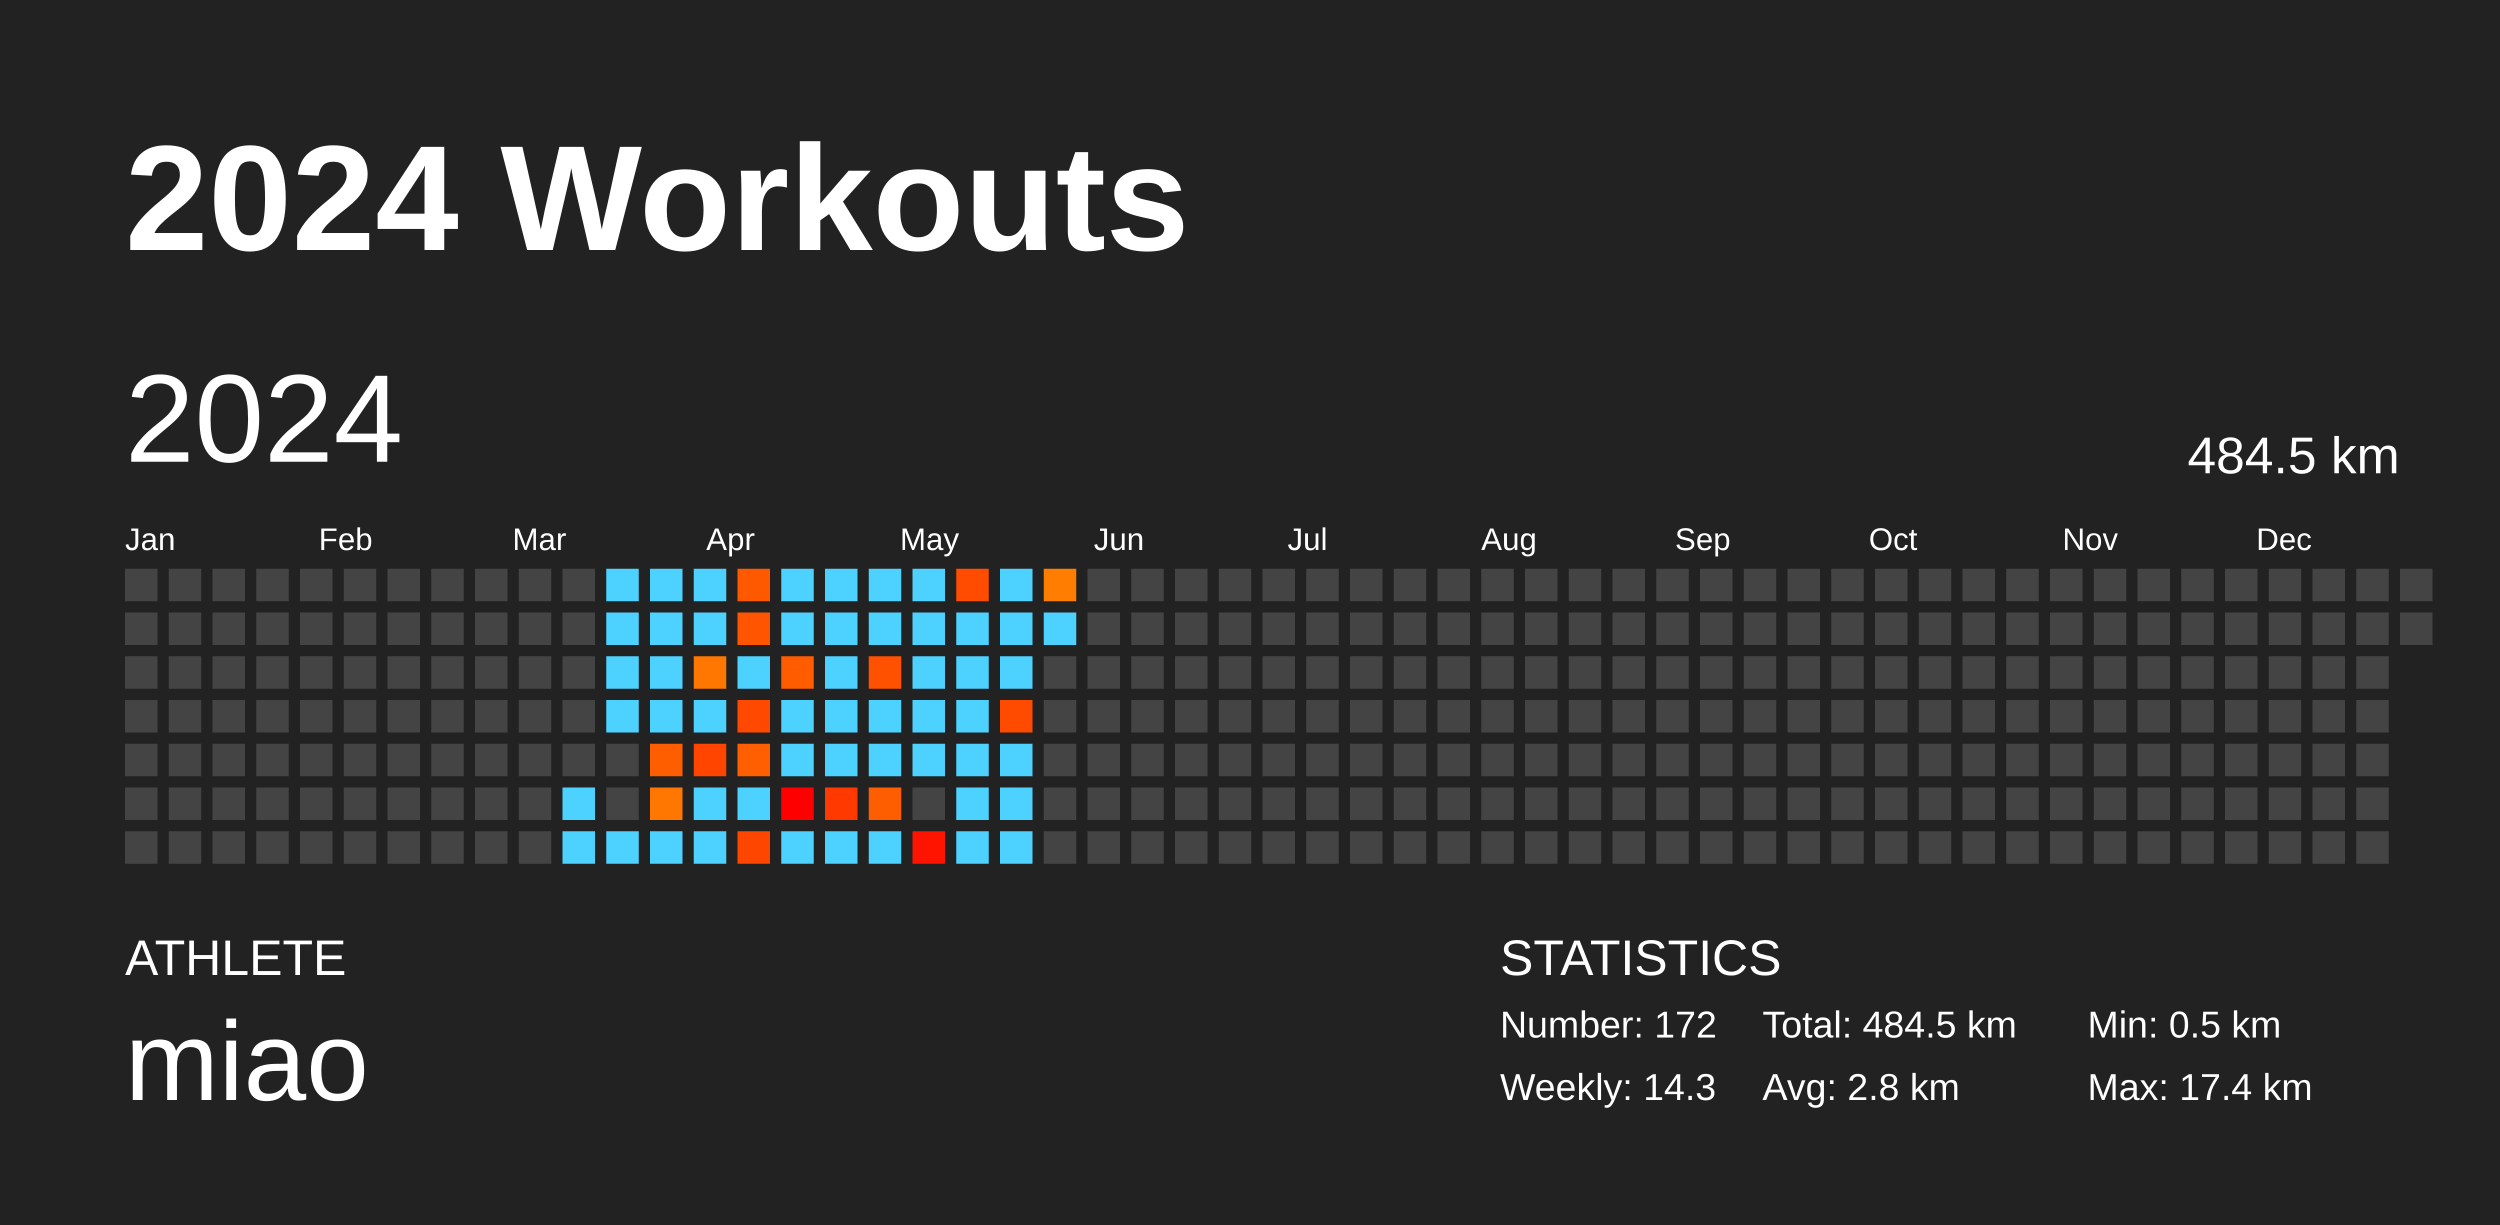
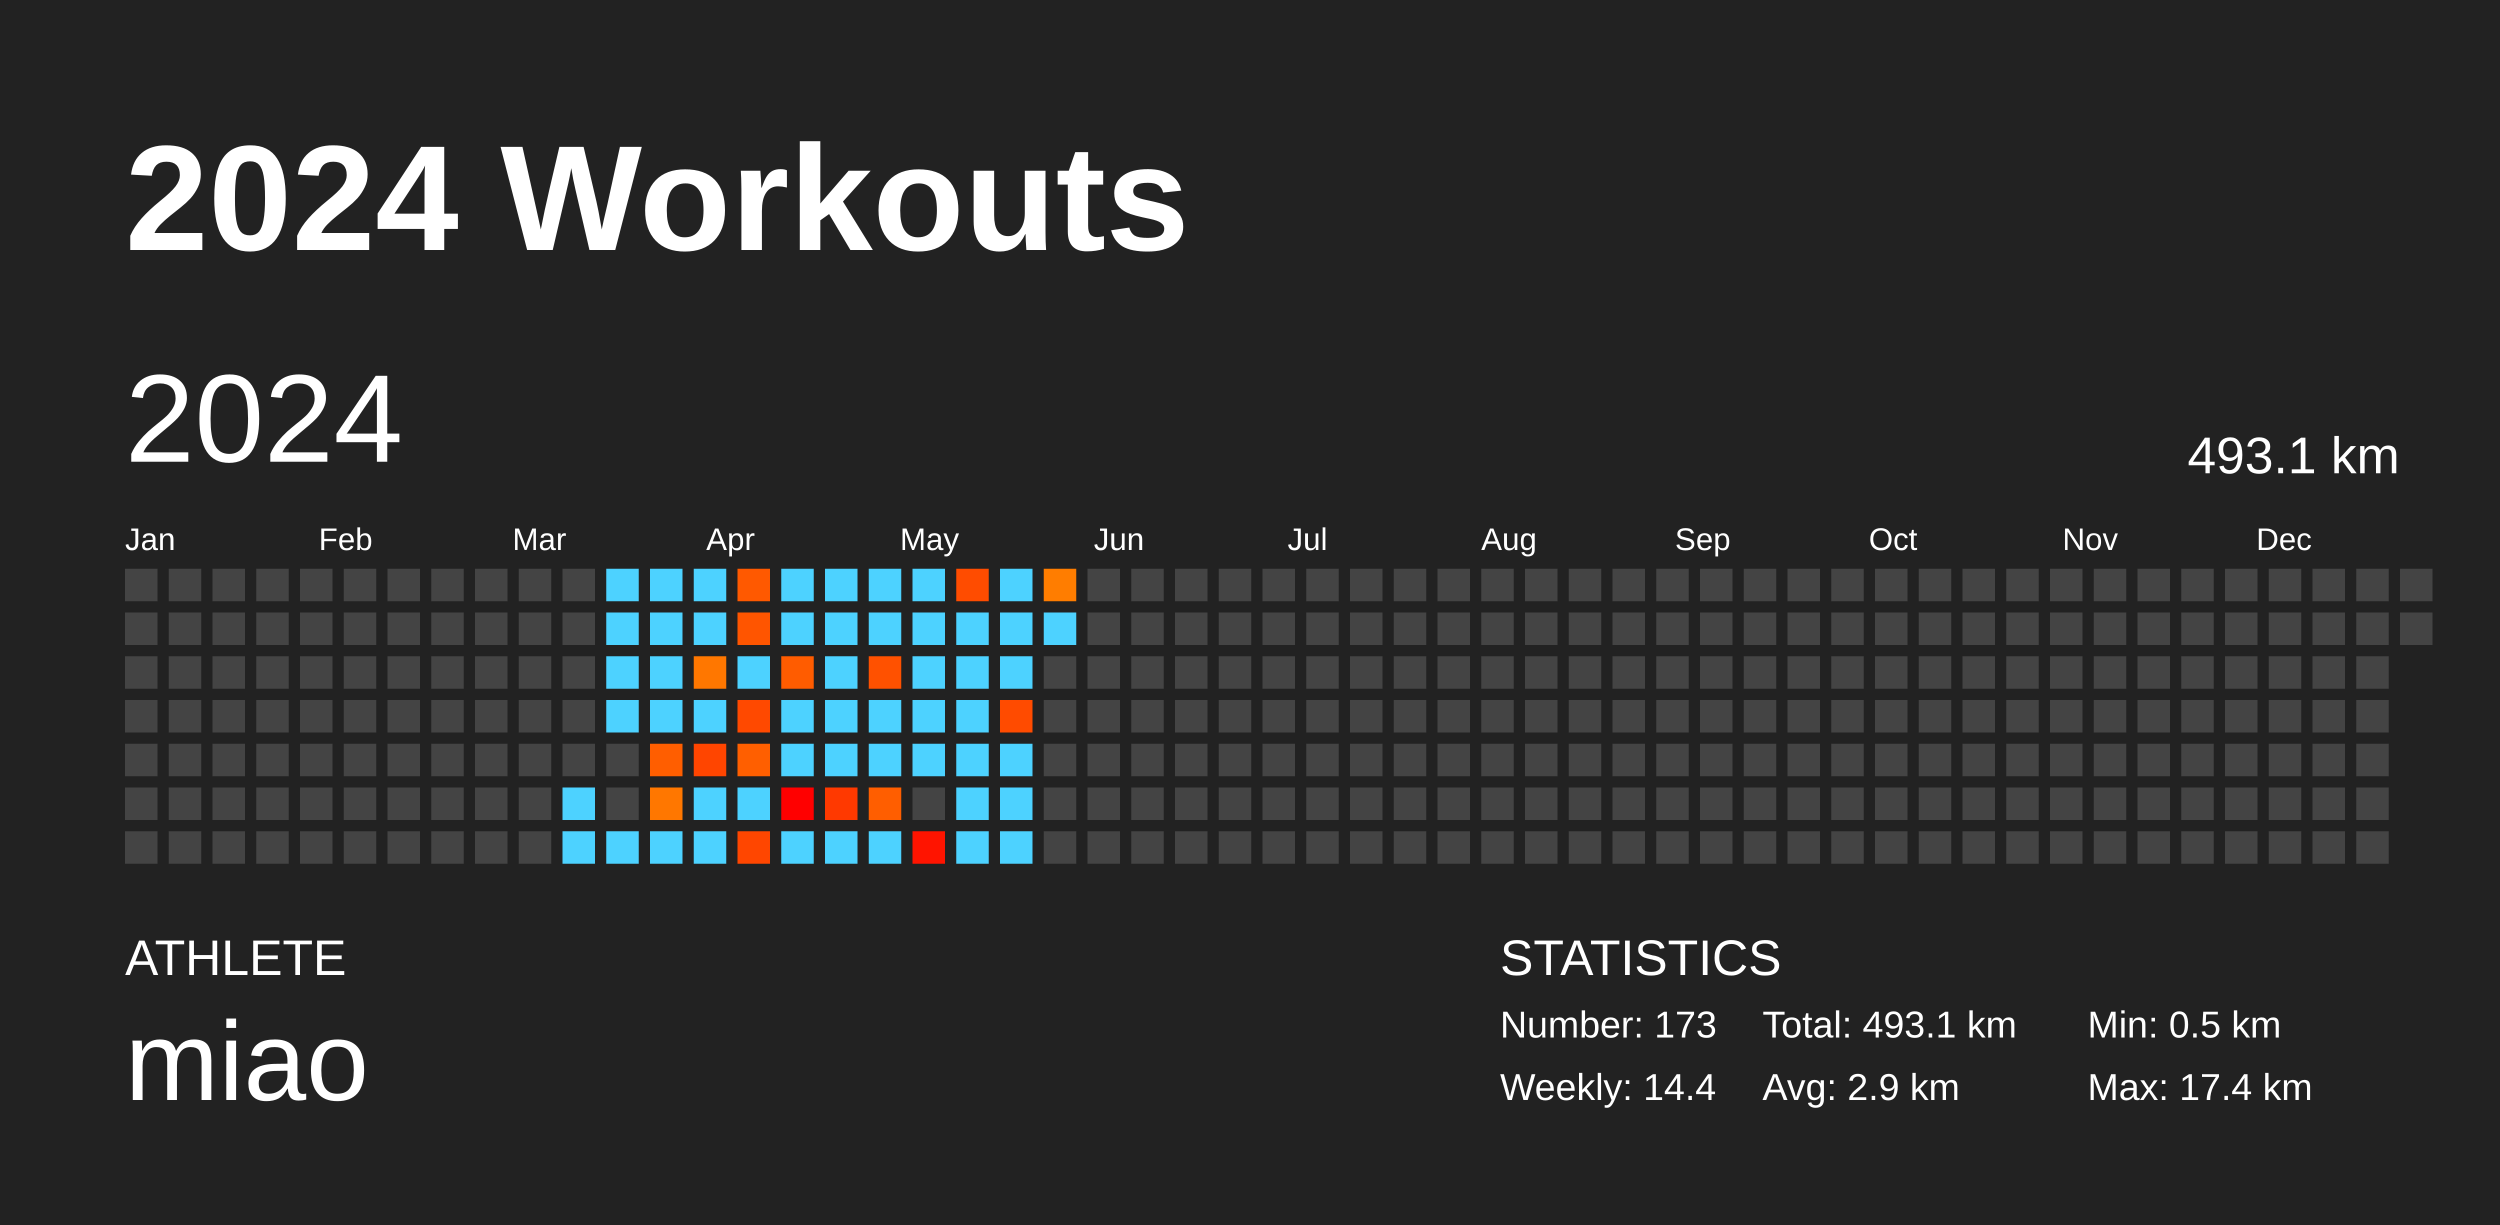
<svg xmlns="http://www.w3.org/2000/svg" baseProfile="full" height="98mm" version="1.1" viewBox="0,0,200,98" width="200mm">
  <defs />
  <rect fill="#222222" height="98" width="200" x="0" y="0" />
  <text fill="#FFFFFF" style="font-size:12px; font-family:Arial; font-weight:bold;" x="10" y="20">2024 Workouts</text>
  <text fill="#FFFFFF" style="font-size:4px; font-family:Arial" x="10" y="78">ATHLETE</text>
  <text fill="#FFFFFF" style="font-size:9px; font-family:Arial" x="10" y="88">miao</text>
  <text fill="#FFFFFF" style="font-size:4px; font-family:Arial" x="120" y="78">STATISTICS</text>
-   <text fill="#FFFFFF" style="font-size:3px; font-family:Arial" x="120" y="83">Number: 172</text>
-   <text fill="#FFFFFF" style="font-size:3px; font-family:Arial" x="120" y="88">Weekly: 14.3</text>
-   <text fill="#FFFFFF" style="font-size:3px; font-family:Arial" x="141" y="83">Total: 484.5 km</text>
-   <text fill="#FFFFFF" style="font-size:3px; font-family:Arial" x="141" y="88">Avg: 2.8 km</text>
+   <text fill="#FFFFFF" style="font-size:3px; font-family:Arial" x="120" y="83">Number: 173</text>
+   <text fill="#FFFFFF" style="font-size:3px; font-family:Arial" x="120" y="88">Weekly: 14.4</text>
+   <text fill="#FFFFFF" style="font-size:3px; font-family:Arial" x="141" y="83">Total: 493.1 km</text>
+   <text fill="#FFFFFF" style="font-size:3px; font-family:Arial" x="141" y="88">Avg: 2.9 km</text>
  <text fill="#FFFFFF" style="font-size:3px; font-family:Arial" x="167" y="83">Min: 0.5 km</text>
  <text fill="#FFFFFF" style="font-size:3px; font-family:Arial" x="167" y="88">Max: 17.4 km</text>
  <text dominant-baseline="hanging" fill="#FFFFFF" style="font-size:10.0px; font-family:Arial;" x="10" y="30">2024</text>
-   <text dominant-baseline="hanging" fill="#FFFFFF" style="font-size:4.125px; font-family:Arial;" x="175" y="35">484.5 km</text>
+   <text dominant-baseline="hanging" fill="#FFFFFF" style="font-size:4.125px; font-family:Arial;" x="175" y="35">493.1 km</text>
  <text fill="#FFFFFF" style="font-size:2.5px; font-family:Arial" x="10.0" y="44">Jan</text>
  <text fill="#FFFFFF" style="font-size:2.5px; font-family:Arial" x="25.5" y="44">Feb</text>
  <text fill="#FFFFFF" style="font-size:2.5px; font-family:Arial" x="41.0" y="44">Mar</text>
  <text fill="#FFFFFF" style="font-size:2.5px; font-family:Arial" x="56.5" y="44">Apr</text>
  <text fill="#FFFFFF" style="font-size:2.5px; font-family:Arial" x="72.0" y="44">May</text>
  <text fill="#FFFFFF" style="font-size:2.5px; font-family:Arial" x="87.5" y="44">Jun</text>
  <text fill="#FFFFFF" style="font-size:2.5px; font-family:Arial" x="103.0" y="44">Jul</text>
  <text fill="#FFFFFF" style="font-size:2.5px; font-family:Arial" x="118.5" y="44">Aug</text>
  <text fill="#FFFFFF" style="font-size:2.5px; font-family:Arial" x="134.0" y="44">Sep</text>
  <text fill="#FFFFFF" style="font-size:2.5px; font-family:Arial" x="149.5" y="44">Oct</text>
  <text fill="#FFFFFF" style="font-size:2.5px; font-family:Arial" x="165.0" y="44">Nov</text>
  <text fill="#FFFFFF" style="font-size:2.5px; font-family:Arial" x="180.5" y="44">Dec</text>
  <rect fill="#444444" height="2.6" width="2.6" x="10.0" y="45.5" />
  <rect fill="#444444" height="2.6" width="2.6" x="10.0" y="49.0" />
  <rect fill="#444444" height="2.6" width="2.6" x="10.0" y="52.5" />
  <rect fill="#444444" height="2.6" width="2.6" x="10.0" y="56.0" />
  <rect fill="#444444" height="2.6" width="2.6" x="10.0" y="59.5" />
  <rect fill="#444444" height="2.6" width="2.6" x="10.0" y="63.0" />
  <rect fill="#444444" height="2.6" width="2.6" x="10.0" y="66.5" />
  <rect fill="#444444" height="2.6" width="2.6" x="13.5" y="45.5" />
  <rect fill="#444444" height="2.6" width="2.6" x="13.5" y="49.0" />
  <rect fill="#444444" height="2.6" width="2.6" x="13.5" y="52.5" />
  <rect fill="#444444" height="2.6" width="2.6" x="13.5" y="56.0" />
  <rect fill="#444444" height="2.6" width="2.6" x="13.5" y="59.5" />
  <rect fill="#444444" height="2.6" width="2.6" x="13.5" y="63.0" />
  <rect fill="#444444" height="2.6" width="2.6" x="13.5" y="66.5" />
  <rect fill="#444444" height="2.6" width="2.6" x="17.0" y="45.5" />
  <rect fill="#444444" height="2.6" width="2.6" x="17.0" y="49.0" />
  <rect fill="#444444" height="2.6" width="2.6" x="17.0" y="52.5" />
  <rect fill="#444444" height="2.6" width="2.6" x="17.0" y="56.0" />
  <rect fill="#444444" height="2.6" width="2.6" x="17.0" y="59.5" />
  <rect fill="#444444" height="2.6" width="2.6" x="17.0" y="63.0" />
  <rect fill="#444444" height="2.6" width="2.6" x="17.0" y="66.5" />
  <rect fill="#444444" height="2.6" width="2.6" x="20.5" y="45.5" />
  <rect fill="#444444" height="2.6" width="2.6" x="20.5" y="49.0" />
  <rect fill="#444444" height="2.6" width="2.6" x="20.5" y="52.5" />
  <rect fill="#444444" height="2.6" width="2.6" x="20.5" y="56.0" />
  <rect fill="#444444" height="2.6" width="2.6" x="20.5" y="59.5" />
  <rect fill="#444444" height="2.6" width="2.6" x="20.5" y="63.0" />
  <rect fill="#444444" height="2.6" width="2.6" x="20.5" y="66.5" />
  <rect fill="#444444" height="2.6" width="2.6" x="24.0" y="45.5" />
  <rect fill="#444444" height="2.6" width="2.6" x="24.0" y="49.0" />
  <rect fill="#444444" height="2.6" width="2.6" x="24.0" y="52.5" />
  <rect fill="#444444" height="2.6" width="2.6" x="24.0" y="56.0" />
  <rect fill="#444444" height="2.6" width="2.6" x="24.0" y="59.5" />
  <rect fill="#444444" height="2.6" width="2.6" x="24.0" y="63.0" />
  <rect fill="#444444" height="2.6" width="2.6" x="24.0" y="66.5" />
  <rect fill="#444444" height="2.6" width="2.6" x="27.5" y="45.5" />
  <rect fill="#444444" height="2.6" width="2.6" x="27.5" y="49.0" />
  <rect fill="#444444" height="2.6" width="2.6" x="27.5" y="52.5" />
  <rect fill="#444444" height="2.6" width="2.6" x="27.5" y="56.0" />
  <rect fill="#444444" height="2.6" width="2.6" x="27.5" y="59.5" />
  <rect fill="#444444" height="2.6" width="2.6" x="27.5" y="63.0" />
  <rect fill="#444444" height="2.6" width="2.6" x="27.5" y="66.5" />
  <rect fill="#444444" height="2.6" width="2.6" x="31.0" y="45.5" />
  <rect fill="#444444" height="2.6" width="2.6" x="31.0" y="49.0" />
  <rect fill="#444444" height="2.6" width="2.6" x="31.0" y="52.5" />
  <rect fill="#444444" height="2.6" width="2.6" x="31.0" y="56.0" />
  <rect fill="#444444" height="2.6" width="2.6" x="31.0" y="59.5" />
  <rect fill="#444444" height="2.6" width="2.6" x="31.0" y="63.0" />
  <rect fill="#444444" height="2.6" width="2.6" x="31.0" y="66.5" />
  <rect fill="#444444" height="2.6" width="2.6" x="34.5" y="45.5" />
  <rect fill="#444444" height="2.6" width="2.6" x="34.5" y="49.0" />
  <rect fill="#444444" height="2.6" width="2.6" x="34.5" y="52.5" />
  <rect fill="#444444" height="2.6" width="2.6" x="34.5" y="56.0" />
  <rect fill="#444444" height="2.6" width="2.6" x="34.5" y="59.5" />
  <rect fill="#444444" height="2.6" width="2.6" x="34.5" y="63.0" />
  <rect fill="#444444" height="2.6" width="2.6" x="34.5" y="66.5" />
  <rect fill="#444444" height="2.6" width="2.6" x="38.0" y="45.5" />
  <rect fill="#444444" height="2.6" width="2.6" x="38.0" y="49.0" />
  <rect fill="#444444" height="2.6" width="2.6" x="38.0" y="52.5" />
  <rect fill="#444444" height="2.6" width="2.6" x="38.0" y="56.0" />
  <rect fill="#444444" height="2.6" width="2.6" x="38.0" y="59.5" />
  <rect fill="#444444" height="2.6" width="2.6" x="38.0" y="63.0" />
  <rect fill="#444444" height="2.6" width="2.6" x="38.0" y="66.5" />
  <rect fill="#444444" height="2.6" width="2.6" x="41.5" y="45.5" />
  <rect fill="#444444" height="2.6" width="2.6" x="41.5" y="49.0" />
  <rect fill="#444444" height="2.6" width="2.6" x="41.5" y="52.5" />
  <rect fill="#444444" height="2.6" width="2.6" x="41.5" y="56.0" />
  <rect fill="#444444" height="2.6" width="2.6" x="41.5" y="59.5" />
  <rect fill="#444444" height="2.6" width="2.6" x="41.5" y="63.0" />
  <rect fill="#444444" height="2.6" width="2.6" x="41.5" y="66.5" />
  <rect fill="#444444" height="2.6" width="2.6" x="45.0" y="45.5" />
  <rect fill="#444444" height="2.6" width="2.6" x="45.0" y="49.0" />
  <rect fill="#444444" height="2.6" width="2.6" x="45.0" y="52.5" />
  <rect fill="#444444" height="2.6" width="2.6" x="45.0" y="56.0" />
  <rect fill="#444444" height="2.6" width="2.6" x="45.0" y="59.5" />
  <rect fill="#4dd2ff" height="2.6" width="2.6" x="45.0" y="63.0" />
  <rect fill="#4dd2ff" height="2.6" width="2.6" x="45.0" y="66.5" />
  <rect fill="#4dd2ff" height="2.6" width="2.6" x="48.5" y="45.5" />
  <rect fill="#4dd2ff" height="2.6" width="2.6" x="48.5" y="49.0" />
  <rect fill="#4dd2ff" height="2.6" width="2.6" x="48.5" y="52.5" />
  <rect fill="#4dd2ff" height="2.6" width="2.6" x="48.5" y="56.0" />
  <rect fill="#444444" height="2.6" width="2.6" x="48.5" y="59.5" />
  <rect fill="#444444" height="2.6" width="2.6" x="48.5" y="63.0" />
  <rect fill="#4dd2ff" height="2.6" width="2.6" x="48.5" y="66.5" />
  <rect fill="#4dd2ff" height="2.6" width="2.6" x="52.0" y="45.5" />
  <rect fill="#4dd2ff" height="2.6" width="2.6" x="52.0" y="49.0" />
  <rect fill="#4dd2ff" height="2.6" width="2.6" x="52.0" y="52.5" />
  <rect fill="#4dd2ff" height="2.6" width="2.6" x="52.0" y="56.0" />
  <rect fill="#ff5e00" height="2.6" width="2.6" x="52.0" y="59.5" />
  <rect fill="#ff7700" height="2.6" width="2.6" x="52.0" y="63.0" />
  <rect fill="#4dd2ff" height="2.6" width="2.6" x="52.0" y="66.5" />
  <rect fill="#4dd2ff" height="2.6" width="2.6" x="55.5" y="45.5" />
  <rect fill="#4dd2ff" height="2.6" width="2.6" x="55.5" y="49.0" />
  <rect fill="#ff7700" height="2.6" width="2.6" x="55.5" y="52.5" />
  <rect fill="#4dd2ff" height="2.6" width="2.6" x="55.5" y="56.0" />
  <rect fill="#ff4500" height="2.6" width="2.6" x="55.5" y="59.5" />
  <rect fill="#4dd2ff" height="2.6" width="2.6" x="55.5" y="63.0" />
  <rect fill="#4dd2ff" height="2.6" width="2.6" x="55.5" y="66.5" />
  <rect fill="#ff5900" height="2.6" width="2.6" x="59.0" y="45.5" />
  <rect fill="#ff5500" height="2.6" width="2.6" x="59.0" y="49.0" />
  <rect fill="#4dd2ff" height="2.6" width="2.6" x="59.0" y="52.5" />
  <rect fill="#ff4900" height="2.6" width="2.6" x="59.0" y="56.0" />
  <rect fill="#ff5f00" height="2.6" width="2.6" x="59.0" y="59.5" />
  <rect fill="#4dd2ff" height="2.6" width="2.6" x="59.0" y="63.0" />
  <rect fill="#ff4600" height="2.6" width="2.6" x="59.0" y="66.5" />
  <rect fill="#4dd2ff" height="2.6" width="2.6" x="62.5" y="45.5" />
  <rect fill="#4dd2ff" height="2.6" width="2.6" x="62.5" y="49.0" />
  <rect fill="#ff5c00" height="2.6" width="2.6" x="62.5" y="52.5" />
  <rect fill="#4dd2ff" height="2.6" width="2.6" x="62.5" y="56.0" />
  <rect fill="#4dd2ff" height="2.6" width="2.6" x="62.5" y="59.5" />
  <rect fill="#ff0000" height="2.6" width="2.6" x="62.5" y="63.0" />
  <rect fill="#4dd2ff" height="2.6" width="2.6" x="62.5" y="66.5" />
  <rect fill="#4dd2ff" height="2.6" width="2.6" x="66.0" y="45.5" />
  <rect fill="#4dd2ff" height="2.6" width="2.6" x="66.0" y="49.0" />
  <rect fill="#4dd2ff" height="2.6" width="2.6" x="66.0" y="52.5" />
  <rect fill="#4dd2ff" height="2.6" width="2.6" x="66.0" y="56.0" />
  <rect fill="#4dd2ff" height="2.6" width="2.6" x="66.0" y="59.5" />
  <rect fill="#ff3900" height="2.6" width="2.6" x="66.0" y="63.0" />
  <rect fill="#4dd2ff" height="2.6" width="2.6" x="66.0" y="66.5" />
  <rect fill="#4dd2ff" height="2.6" width="2.6" x="69.5" y="45.5" />
  <rect fill="#4dd2ff" height="2.6" width="2.6" x="69.5" y="49.0" />
  <rect fill="#ff5100" height="2.6" width="2.6" x="69.5" y="52.5" />
  <rect fill="#4dd2ff" height="2.6" width="2.6" x="69.5" y="56.0" />
  <rect fill="#4dd2ff" height="2.6" width="2.6" x="69.5" y="59.5" />
  <rect fill="#ff5e00" height="2.6" width="2.6" x="69.5" y="63.0" />
  <rect fill="#4dd2ff" height="2.6" width="2.6" x="69.5" y="66.5" />
  <rect fill="#4dd2ff" height="2.6" width="2.6" x="73.0" y="45.5" />
  <rect fill="#4dd2ff" height="2.6" width="2.6" x="73.0" y="49.0" />
  <rect fill="#4dd2ff" height="2.6" width="2.6" x="73.0" y="52.5" />
  <rect fill="#4dd2ff" height="2.6" width="2.6" x="73.0" y="56.0" />
  <rect fill="#4dd2ff" height="2.6" width="2.6" x="73.0" y="59.5" />
  <rect fill="#444444" height="2.6" width="2.6" x="73.0" y="63.0" />
  <rect fill="#ff1400" height="2.6" width="2.6" x="73.0" y="66.5" />
  <rect fill="#ff4c00" height="2.6" width="2.6" x="76.5" y="45.5" />
  <rect fill="#4dd2ff" height="2.6" width="2.6" x="76.5" y="49.0" />
  <rect fill="#4dd2ff" height="2.6" width="2.6" x="76.5" y="52.5" />
  <rect fill="#4dd2ff" height="2.6" width="2.6" x="76.5" y="56.0" />
  <rect fill="#4dd2ff" height="2.6" width="2.6" x="76.5" y="59.5" />
  <rect fill="#4dd2ff" height="2.6" width="2.6" x="76.5" y="63.0" />
  <rect fill="#4dd2ff" height="2.6" width="2.6" x="76.5" y="66.5" />
  <rect fill="#4dd2ff" height="2.6" width="2.6" x="80.0" y="45.5" />
  <rect fill="#4dd2ff" height="2.6" width="2.6" x="80.0" y="49.0" />
  <rect fill="#4dd2ff" height="2.6" width="2.6" x="80.0" y="52.5" />
  <rect fill="#ff4b00" height="2.6" width="2.6" x="80.0" y="56.0" />
  <rect fill="#4dd2ff" height="2.6" width="2.6" x="80.0" y="59.5" />
  <rect fill="#4dd2ff" height="2.6" width="2.6" x="80.0" y="63.0" />
  <rect fill="#4dd2ff" height="2.6" width="2.6" x="80.0" y="66.5" />
  <rect fill="#ff7d00" height="2.6" width="2.6" x="83.5" y="45.5" />
  <rect fill="#4dd2ff" height="2.6" width="2.6" x="83.5" y="49.0" />
  <rect fill="#444444" height="2.6" width="2.6" x="83.5" y="52.5" />
  <rect fill="#444444" height="2.6" width="2.6" x="83.5" y="56.0" />
  <rect fill="#444444" height="2.6" width="2.6" x="83.5" y="59.5" />
  <rect fill="#444444" height="2.6" width="2.6" x="83.5" y="63.0" />
  <rect fill="#444444" height="2.6" width="2.6" x="83.5" y="66.5" />
  <rect fill="#444444" height="2.6" width="2.6" x="87.0" y="45.5" />
  <rect fill="#444444" height="2.6" width="2.6" x="87.0" y="49.0" />
  <rect fill="#444444" height="2.6" width="2.6" x="87.0" y="52.5" />
  <rect fill="#444444" height="2.6" width="2.6" x="87.0" y="56.0" />
  <rect fill="#444444" height="2.6" width="2.6" x="87.0" y="59.5" />
  <rect fill="#444444" height="2.6" width="2.6" x="87.0" y="63.0" />
  <rect fill="#444444" height="2.6" width="2.6" x="87.0" y="66.5" />
  <rect fill="#444444" height="2.6" width="2.6" x="90.5" y="45.5" />
  <rect fill="#444444" height="2.6" width="2.6" x="90.5" y="49.0" />
  <rect fill="#444444" height="2.6" width="2.6" x="90.5" y="52.5" />
  <rect fill="#444444" height="2.6" width="2.6" x="90.5" y="56.0" />
  <rect fill="#444444" height="2.6" width="2.6" x="90.5" y="59.5" />
  <rect fill="#444444" height="2.6" width="2.6" x="90.5" y="63.0" />
  <rect fill="#444444" height="2.6" width="2.6" x="90.5" y="66.5" />
  <rect fill="#444444" height="2.6" width="2.6" x="94.0" y="45.5" />
  <rect fill="#444444" height="2.6" width="2.6" x="94.0" y="49.0" />
  <rect fill="#444444" height="2.6" width="2.6" x="94.0" y="52.5" />
  <rect fill="#444444" height="2.6" width="2.6" x="94.0" y="56.0" />
  <rect fill="#444444" height="2.6" width="2.6" x="94.0" y="59.5" />
  <rect fill="#444444" height="2.6" width="2.6" x="94.0" y="63.0" />
  <rect fill="#444444" height="2.6" width="2.6" x="94.0" y="66.5" />
  <rect fill="#444444" height="2.6" width="2.6" x="97.5" y="45.5" />
  <rect fill="#444444" height="2.6" width="2.6" x="97.5" y="49.0" />
  <rect fill="#444444" height="2.6" width="2.6" x="97.5" y="52.5" />
  <rect fill="#444444" height="2.6" width="2.6" x="97.5" y="56.0" />
  <rect fill="#444444" height="2.6" width="2.6" x="97.5" y="59.5" />
  <rect fill="#444444" height="2.6" width="2.6" x="97.5" y="63.0" />
  <rect fill="#444444" height="2.6" width="2.6" x="97.5" y="66.5" />
  <rect fill="#444444" height="2.6" width="2.6" x="101.0" y="45.5" />
  <rect fill="#444444" height="2.6" width="2.6" x="101.0" y="49.0" />
  <rect fill="#444444" height="2.6" width="2.6" x="101.0" y="52.5" />
  <rect fill="#444444" height="2.6" width="2.6" x="101.0" y="56.0" />
  <rect fill="#444444" height="2.6" width="2.6" x="101.0" y="59.5" />
  <rect fill="#444444" height="2.6" width="2.6" x="101.0" y="63.0" />
  <rect fill="#444444" height="2.6" width="2.6" x="101.0" y="66.5" />
  <rect fill="#444444" height="2.6" width="2.6" x="104.5" y="45.5" />
  <rect fill="#444444" height="2.6" width="2.6" x="104.5" y="49.0" />
  <rect fill="#444444" height="2.6" width="2.6" x="104.5" y="52.5" />
  <rect fill="#444444" height="2.6" width="2.6" x="104.5" y="56.0" />
  <rect fill="#444444" height="2.6" width="2.6" x="104.5" y="59.5" />
  <rect fill="#444444" height="2.6" width="2.6" x="104.5" y="63.0" />
  <rect fill="#444444" height="2.6" width="2.6" x="104.5" y="66.5" />
  <rect fill="#444444" height="2.6" width="2.6" x="108.0" y="45.5" />
  <rect fill="#444444" height="2.6" width="2.6" x="108.0" y="49.0" />
  <rect fill="#444444" height="2.6" width="2.6" x="108.0" y="52.5" />
  <rect fill="#444444" height="2.6" width="2.6" x="108.0" y="56.0" />
  <rect fill="#444444" height="2.6" width="2.6" x="108.0" y="59.5" />
  <rect fill="#444444" height="2.6" width="2.6" x="108.0" y="63.0" />
  <rect fill="#444444" height="2.6" width="2.6" x="108.0" y="66.5" />
  <rect fill="#444444" height="2.6" width="2.6" x="111.5" y="45.5" />
  <rect fill="#444444" height="2.6" width="2.6" x="111.5" y="49.0" />
  <rect fill="#444444" height="2.6" width="2.6" x="111.5" y="52.5" />
  <rect fill="#444444" height="2.6" width="2.6" x="111.5" y="56.0" />
  <rect fill="#444444" height="2.6" width="2.6" x="111.5" y="59.5" />
  <rect fill="#444444" height="2.6" width="2.6" x="111.5" y="63.0" />
  <rect fill="#444444" height="2.6" width="2.6" x="111.5" y="66.5" />
  <rect fill="#444444" height="2.6" width="2.6" x="115.0" y="45.5" />
  <rect fill="#444444" height="2.6" width="2.6" x="115.0" y="49.0" />
  <rect fill="#444444" height="2.6" width="2.6" x="115.0" y="52.5" />
  <rect fill="#444444" height="2.6" width="2.6" x="115.0" y="56.0" />
  <rect fill="#444444" height="2.6" width="2.6" x="115.0" y="59.5" />
  <rect fill="#444444" height="2.6" width="2.6" x="115.0" y="63.0" />
  <rect fill="#444444" height="2.6" width="2.6" x="115.0" y="66.5" />
  <rect fill="#444444" height="2.6" width="2.6" x="118.5" y="45.5" />
  <rect fill="#444444" height="2.6" width="2.6" x="118.5" y="49.0" />
  <rect fill="#444444" height="2.6" width="2.6" x="118.5" y="52.5" />
  <rect fill="#444444" height="2.6" width="2.6" x="118.5" y="56.0" />
  <rect fill="#444444" height="2.6" width="2.6" x="118.5" y="59.5" />
  <rect fill="#444444" height="2.6" width="2.6" x="118.5" y="63.0" />
  <rect fill="#444444" height="2.6" width="2.6" x="118.5" y="66.5" />
  <rect fill="#444444" height="2.6" width="2.6" x="122.0" y="45.5" />
  <rect fill="#444444" height="2.6" width="2.6" x="122.0" y="49.0" />
  <rect fill="#444444" height="2.6" width="2.6" x="122.0" y="52.5" />
  <rect fill="#444444" height="2.6" width="2.6" x="122.0" y="56.0" />
  <rect fill="#444444" height="2.6" width="2.6" x="122.0" y="59.5" />
  <rect fill="#444444" height="2.6" width="2.6" x="122.0" y="63.0" />
  <rect fill="#444444" height="2.6" width="2.6" x="122.0" y="66.5" />
  <rect fill="#444444" height="2.6" width="2.6" x="125.5" y="45.5" />
  <rect fill="#444444" height="2.6" width="2.6" x="125.5" y="49.0" />
  <rect fill="#444444" height="2.6" width="2.6" x="125.5" y="52.5" />
  <rect fill="#444444" height="2.6" width="2.6" x="125.5" y="56.0" />
  <rect fill="#444444" height="2.6" width="2.6" x="125.5" y="59.5" />
  <rect fill="#444444" height="2.6" width="2.6" x="125.5" y="63.0" />
  <rect fill="#444444" height="2.6" width="2.6" x="125.5" y="66.5" />
  <rect fill="#444444" height="2.6" width="2.6" x="129.0" y="45.5" />
  <rect fill="#444444" height="2.6" width="2.6" x="129.0" y="49.0" />
  <rect fill="#444444" height="2.6" width="2.6" x="129.0" y="52.5" />
  <rect fill="#444444" height="2.6" width="2.6" x="129.0" y="56.0" />
  <rect fill="#444444" height="2.6" width="2.6" x="129.0" y="59.5" />
  <rect fill="#444444" height="2.6" width="2.6" x="129.0" y="63.0" />
  <rect fill="#444444" height="2.6" width="2.6" x="129.0" y="66.5" />
  <rect fill="#444444" height="2.6" width="2.6" x="132.5" y="45.5" />
  <rect fill="#444444" height="2.6" width="2.6" x="132.5" y="49.0" />
  <rect fill="#444444" height="2.6" width="2.6" x="132.5" y="52.5" />
  <rect fill="#444444" height="2.6" width="2.6" x="132.5" y="56.0" />
  <rect fill="#444444" height="2.6" width="2.6" x="132.5" y="59.5" />
  <rect fill="#444444" height="2.6" width="2.6" x="132.5" y="63.0" />
  <rect fill="#444444" height="2.6" width="2.6" x="132.5" y="66.5" />
  <rect fill="#444444" height="2.6" width="2.6" x="136.0" y="45.5" />
  <rect fill="#444444" height="2.6" width="2.6" x="136.0" y="49.0" />
  <rect fill="#444444" height="2.6" width="2.6" x="136.0" y="52.5" />
  <rect fill="#444444" height="2.6" width="2.6" x="136.0" y="56.0" />
  <rect fill="#444444" height="2.6" width="2.6" x="136.0" y="59.5" />
  <rect fill="#444444" height="2.6" width="2.6" x="136.0" y="63.0" />
  <rect fill="#444444" height="2.6" width="2.6" x="136.0" y="66.5" />
  <rect fill="#444444" height="2.6" width="2.6" x="139.5" y="45.5" />
  <rect fill="#444444" height="2.6" width="2.6" x="139.5" y="49.0" />
  <rect fill="#444444" height="2.6" width="2.6" x="139.5" y="52.5" />
  <rect fill="#444444" height="2.6" width="2.6" x="139.5" y="56.0" />
  <rect fill="#444444" height="2.6" width="2.6" x="139.5" y="59.5" />
  <rect fill="#444444" height="2.6" width="2.6" x="139.5" y="63.0" />
  <rect fill="#444444" height="2.6" width="2.6" x="139.5" y="66.5" />
  <rect fill="#444444" height="2.6" width="2.6" x="143.0" y="45.5" />
  <rect fill="#444444" height="2.6" width="2.6" x="143.0" y="49.0" />
  <rect fill="#444444" height="2.6" width="2.6" x="143.0" y="52.5" />
  <rect fill="#444444" height="2.6" width="2.6" x="143.0" y="56.0" />
  <rect fill="#444444" height="2.6" width="2.6" x="143.0" y="59.5" />
  <rect fill="#444444" height="2.6" width="2.6" x="143.0" y="63.0" />
  <rect fill="#444444" height="2.6" width="2.6" x="143.0" y="66.5" />
  <rect fill="#444444" height="2.6" width="2.6" x="146.5" y="45.5" />
  <rect fill="#444444" height="2.6" width="2.6" x="146.5" y="49.0" />
  <rect fill="#444444" height="2.6" width="2.6" x="146.5" y="52.5" />
  <rect fill="#444444" height="2.6" width="2.6" x="146.5" y="56.0" />
  <rect fill="#444444" height="2.6" width="2.6" x="146.5" y="59.5" />
  <rect fill="#444444" height="2.6" width="2.6" x="146.5" y="63.0" />
  <rect fill="#444444" height="2.6" width="2.6" x="146.5" y="66.5" />
  <rect fill="#444444" height="2.6" width="2.6" x="150.0" y="45.5" />
  <rect fill="#444444" height="2.6" width="2.6" x="150.0" y="49.0" />
  <rect fill="#444444" height="2.6" width="2.6" x="150.0" y="52.5" />
  <rect fill="#444444" height="2.6" width="2.6" x="150.0" y="56.0" />
  <rect fill="#444444" height="2.6" width="2.6" x="150.0" y="59.5" />
  <rect fill="#444444" height="2.6" width="2.6" x="150.0" y="63.0" />
  <rect fill="#444444" height="2.6" width="2.6" x="150.0" y="66.5" />
  <rect fill="#444444" height="2.6" width="2.6" x="153.5" y="45.5" />
  <rect fill="#444444" height="2.6" width="2.6" x="153.5" y="49.0" />
  <rect fill="#444444" height="2.6" width="2.6" x="153.5" y="52.5" />
  <rect fill="#444444" height="2.6" width="2.6" x="153.5" y="56.0" />
  <rect fill="#444444" height="2.6" width="2.6" x="153.5" y="59.5" />
  <rect fill="#444444" height="2.6" width="2.6" x="153.5" y="63.0" />
  <rect fill="#444444" height="2.6" width="2.6" x="153.5" y="66.5" />
  <rect fill="#444444" height="2.6" width="2.6" x="157.0" y="45.5" />
  <rect fill="#444444" height="2.6" width="2.6" x="157.0" y="49.0" />
  <rect fill="#444444" height="2.6" width="2.6" x="157.0" y="52.5" />
  <rect fill="#444444" height="2.6" width="2.6" x="157.0" y="56.0" />
  <rect fill="#444444" height="2.6" width="2.6" x="157.0" y="59.5" />
  <rect fill="#444444" height="2.6" width="2.6" x="157.0" y="63.0" />
  <rect fill="#444444" height="2.6" width="2.6" x="157.0" y="66.5" />
  <rect fill="#444444" height="2.6" width="2.6" x="160.5" y="45.5" />
  <rect fill="#444444" height="2.6" width="2.6" x="160.5" y="49.0" />
  <rect fill="#444444" height="2.6" width="2.6" x="160.5" y="52.5" />
  <rect fill="#444444" height="2.6" width="2.6" x="160.5" y="56.0" />
  <rect fill="#444444" height="2.6" width="2.6" x="160.5" y="59.5" />
  <rect fill="#444444" height="2.6" width="2.6" x="160.5" y="63.0" />
  <rect fill="#444444" height="2.6" width="2.6" x="160.5" y="66.5" />
  <rect fill="#444444" height="2.6" width="2.6" x="164.0" y="45.5" />
  <rect fill="#444444" height="2.6" width="2.6" x="164.0" y="49.0" />
  <rect fill="#444444" height="2.6" width="2.6" x="164.0" y="52.5" />
  <rect fill="#444444" height="2.6" width="2.6" x="164.0" y="56.0" />
  <rect fill="#444444" height="2.6" width="2.6" x="164.0" y="59.5" />
  <rect fill="#444444" height="2.6" width="2.6" x="164.0" y="63.0" />
  <rect fill="#444444" height="2.6" width="2.6" x="164.0" y="66.5" />
  <rect fill="#444444" height="2.6" width="2.6" x="167.5" y="45.5" />
  <rect fill="#444444" height="2.6" width="2.6" x="167.5" y="49.0" />
  <rect fill="#444444" height="2.6" width="2.6" x="167.5" y="52.5" />
  <rect fill="#444444" height="2.6" width="2.6" x="167.5" y="56.0" />
  <rect fill="#444444" height="2.6" width="2.6" x="167.5" y="59.5" />
  <rect fill="#444444" height="2.6" width="2.6" x="167.5" y="63.0" />
  <rect fill="#444444" height="2.6" width="2.6" x="167.5" y="66.5" />
  <rect fill="#444444" height="2.6" width="2.6" x="171.0" y="45.5" />
  <rect fill="#444444" height="2.6" width="2.6" x="171.0" y="49.0" />
  <rect fill="#444444" height="2.6" width="2.6" x="171.0" y="52.5" />
  <rect fill="#444444" height="2.6" width="2.6" x="171.0" y="56.0" />
  <rect fill="#444444" height="2.6" width="2.6" x="171.0" y="59.5" />
  <rect fill="#444444" height="2.6" width="2.6" x="171.0" y="63.0" />
  <rect fill="#444444" height="2.6" width="2.6" x="171.0" y="66.5" />
  <rect fill="#444444" height="2.6" width="2.6" x="174.5" y="45.5" />
  <rect fill="#444444" height="2.6" width="2.6" x="174.5" y="49.0" />
  <rect fill="#444444" height="2.6" width="2.6" x="174.5" y="52.5" />
  <rect fill="#444444" height="2.6" width="2.6" x="174.5" y="56.0" />
  <rect fill="#444444" height="2.6" width="2.6" x="174.5" y="59.5" />
  <rect fill="#444444" height="2.6" width="2.6" x="174.5" y="63.0" />
  <rect fill="#444444" height="2.6" width="2.6" x="174.5" y="66.5" />
  <rect fill="#444444" height="2.6" width="2.6" x="178.0" y="45.5" />
  <rect fill="#444444" height="2.6" width="2.6" x="178.0" y="49.0" />
  <rect fill="#444444" height="2.6" width="2.6" x="178.0" y="52.5" />
  <rect fill="#444444" height="2.6" width="2.6" x="178.0" y="56.0" />
  <rect fill="#444444" height="2.6" width="2.6" x="178.0" y="59.5" />
  <rect fill="#444444" height="2.6" width="2.6" x="178.0" y="63.0" />
  <rect fill="#444444" height="2.6" width="2.6" x="178.0" y="66.5" />
  <rect fill="#444444" height="2.6" width="2.6" x="181.5" y="45.5" />
  <rect fill="#444444" height="2.6" width="2.6" x="181.5" y="49.0" />
  <rect fill="#444444" height="2.6" width="2.6" x="181.5" y="52.5" />
  <rect fill="#444444" height="2.6" width="2.6" x="181.5" y="56.0" />
  <rect fill="#444444" height="2.6" width="2.6" x="181.5" y="59.5" />
  <rect fill="#444444" height="2.6" width="2.6" x="181.5" y="63.0" />
  <rect fill="#444444" height="2.6" width="2.6" x="181.5" y="66.5" />
  <rect fill="#444444" height="2.6" width="2.6" x="185.0" y="45.5" />
  <rect fill="#444444" height="2.6" width="2.6" x="185.0" y="49.0" />
  <rect fill="#444444" height="2.6" width="2.6" x="185.0" y="52.5" />
  <rect fill="#444444" height="2.6" width="2.6" x="185.0" y="56.0" />
  <rect fill="#444444" height="2.6" width="2.6" x="185.0" y="59.5" />
  <rect fill="#444444" height="2.6" width="2.6" x="185.0" y="63.0" />
  <rect fill="#444444" height="2.6" width="2.6" x="185.0" y="66.5" />
  <rect fill="#444444" height="2.6" width="2.6" x="188.5" y="45.5" />
  <rect fill="#444444" height="2.6" width="2.6" x="188.5" y="49.0" />
  <rect fill="#444444" height="2.6" width="2.6" x="188.5" y="52.5" />
  <rect fill="#444444" height="2.6" width="2.6" x="188.5" y="56.0" />
  <rect fill="#444444" height="2.6" width="2.6" x="188.5" y="59.5" />
  <rect fill="#444444" height="2.6" width="2.6" x="188.5" y="63.0" />
  <rect fill="#444444" height="2.6" width="2.6" x="188.5" y="66.5" />
  <rect fill="#444444" height="2.6" width="2.6" x="192.0" y="45.5" />
  <rect fill="#444444" height="2.6" width="2.6" x="192.0" y="49.0" />
</svg>
